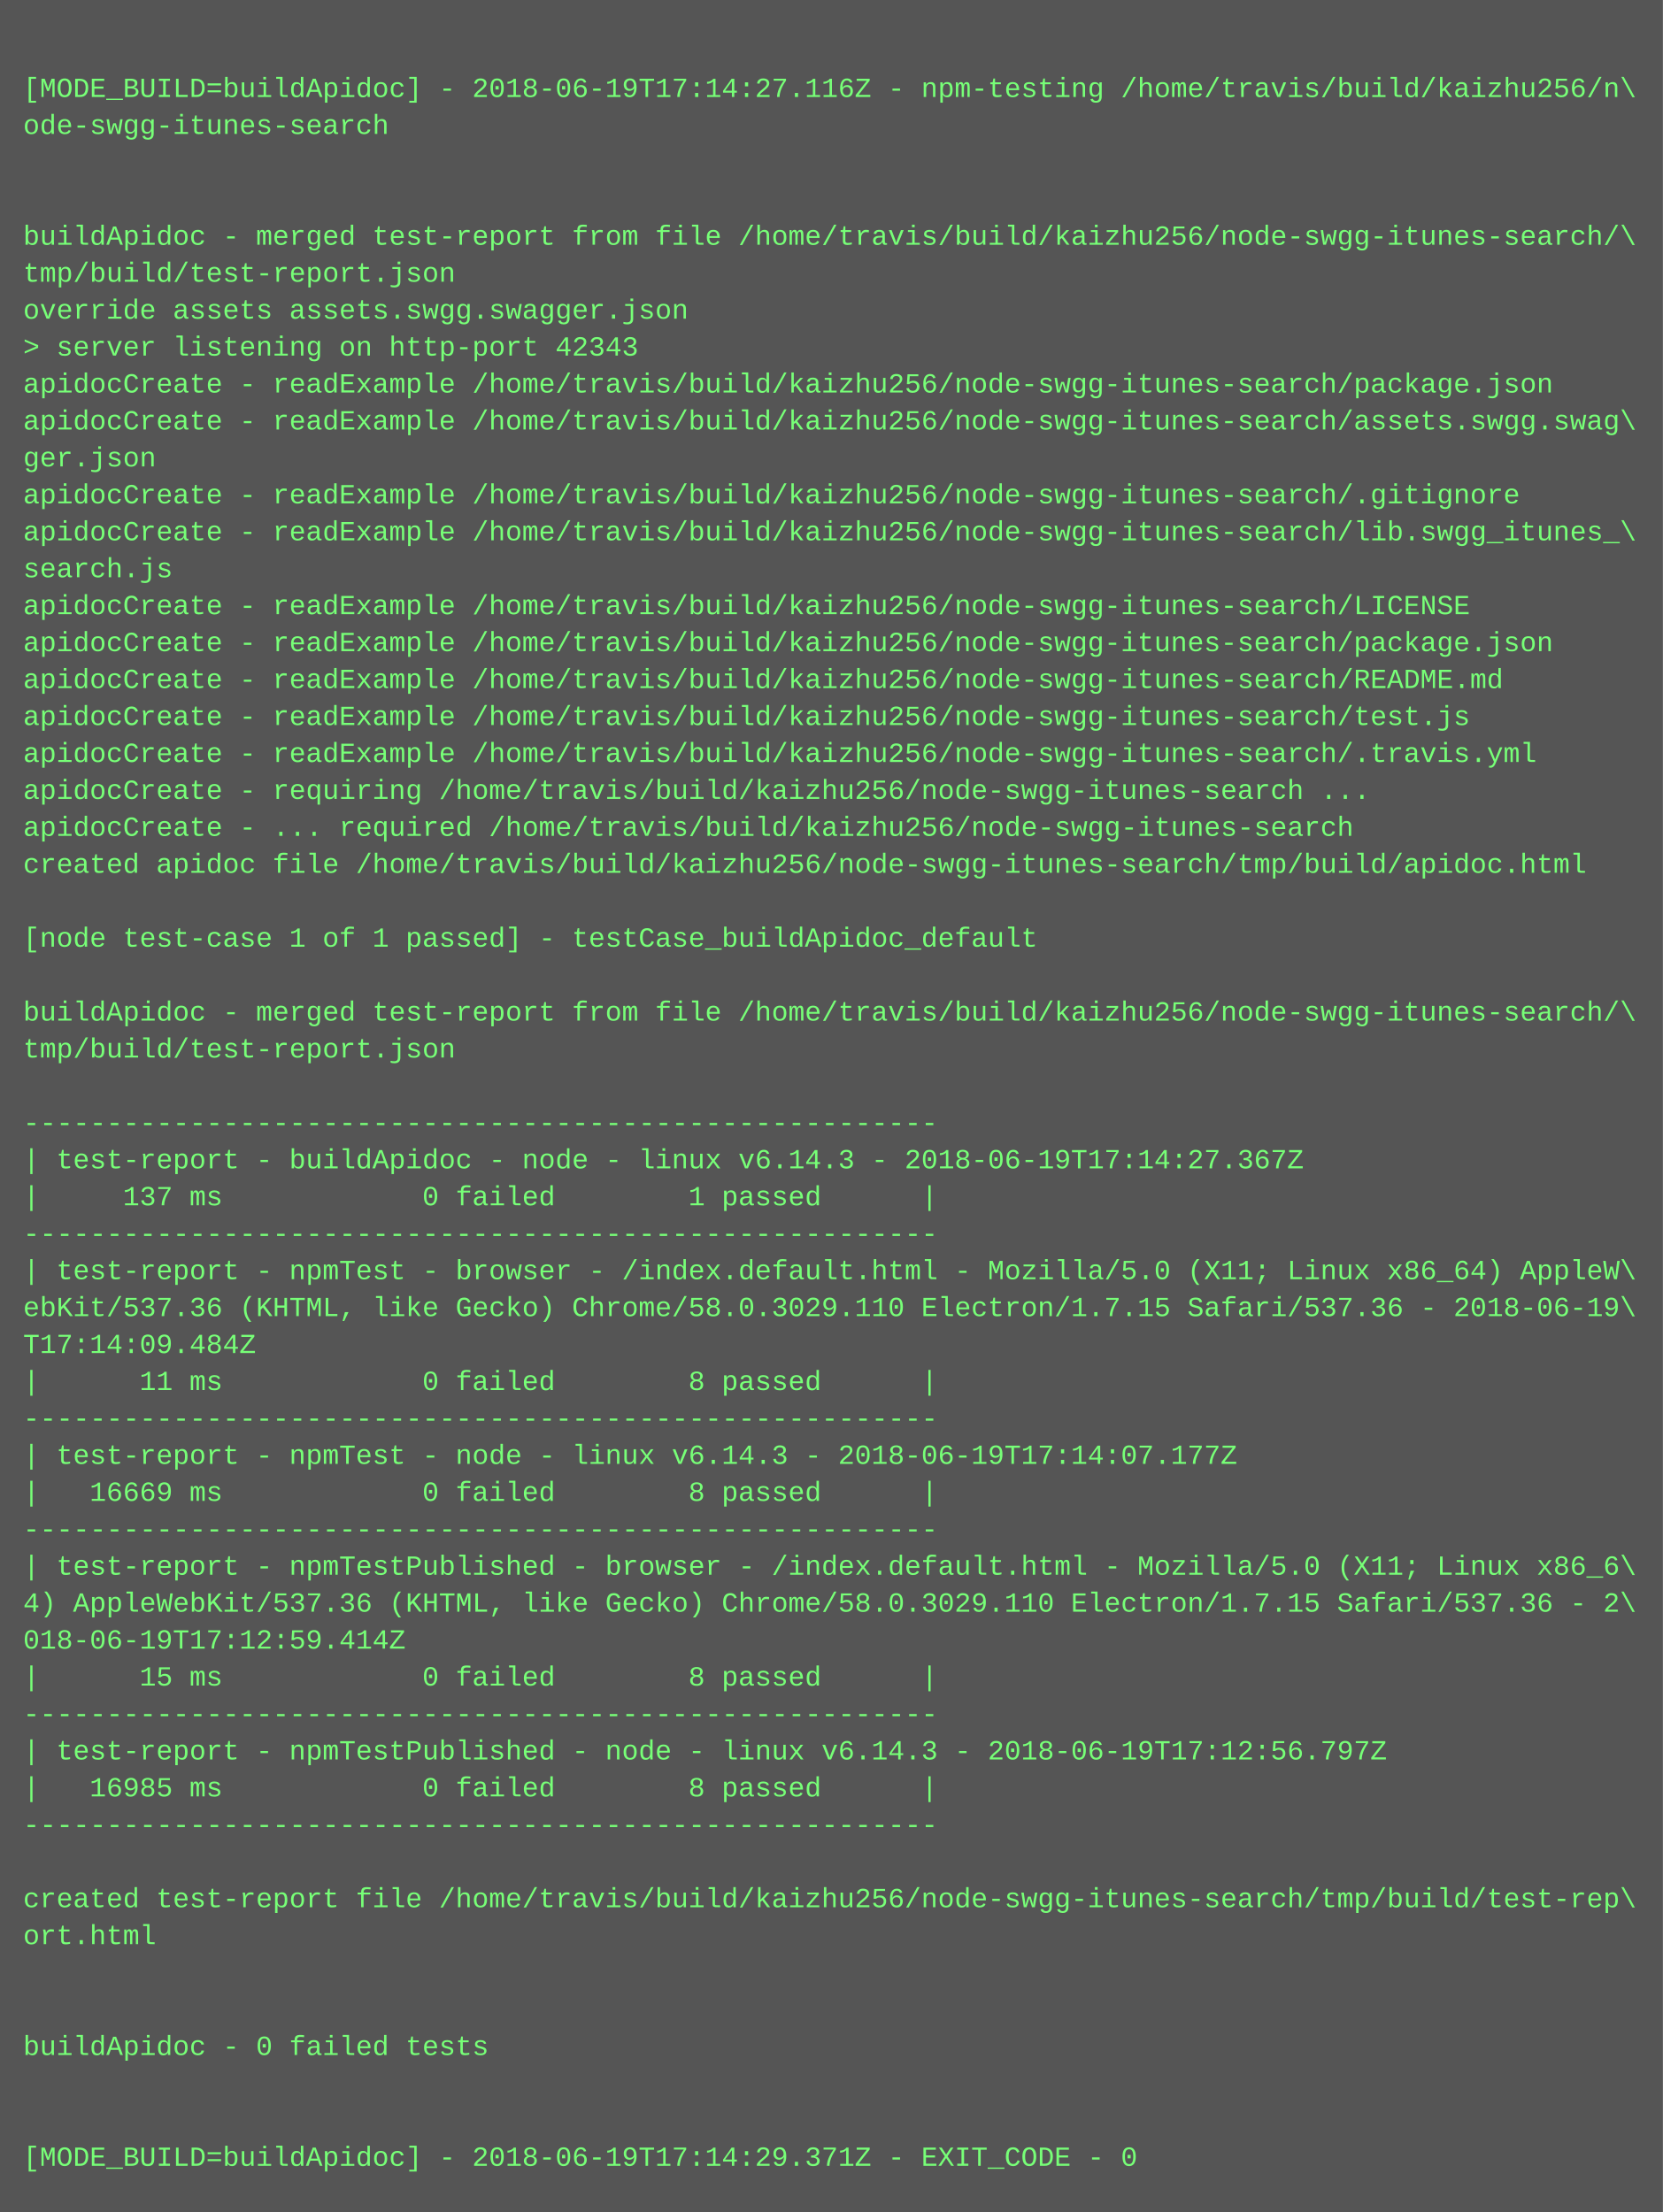
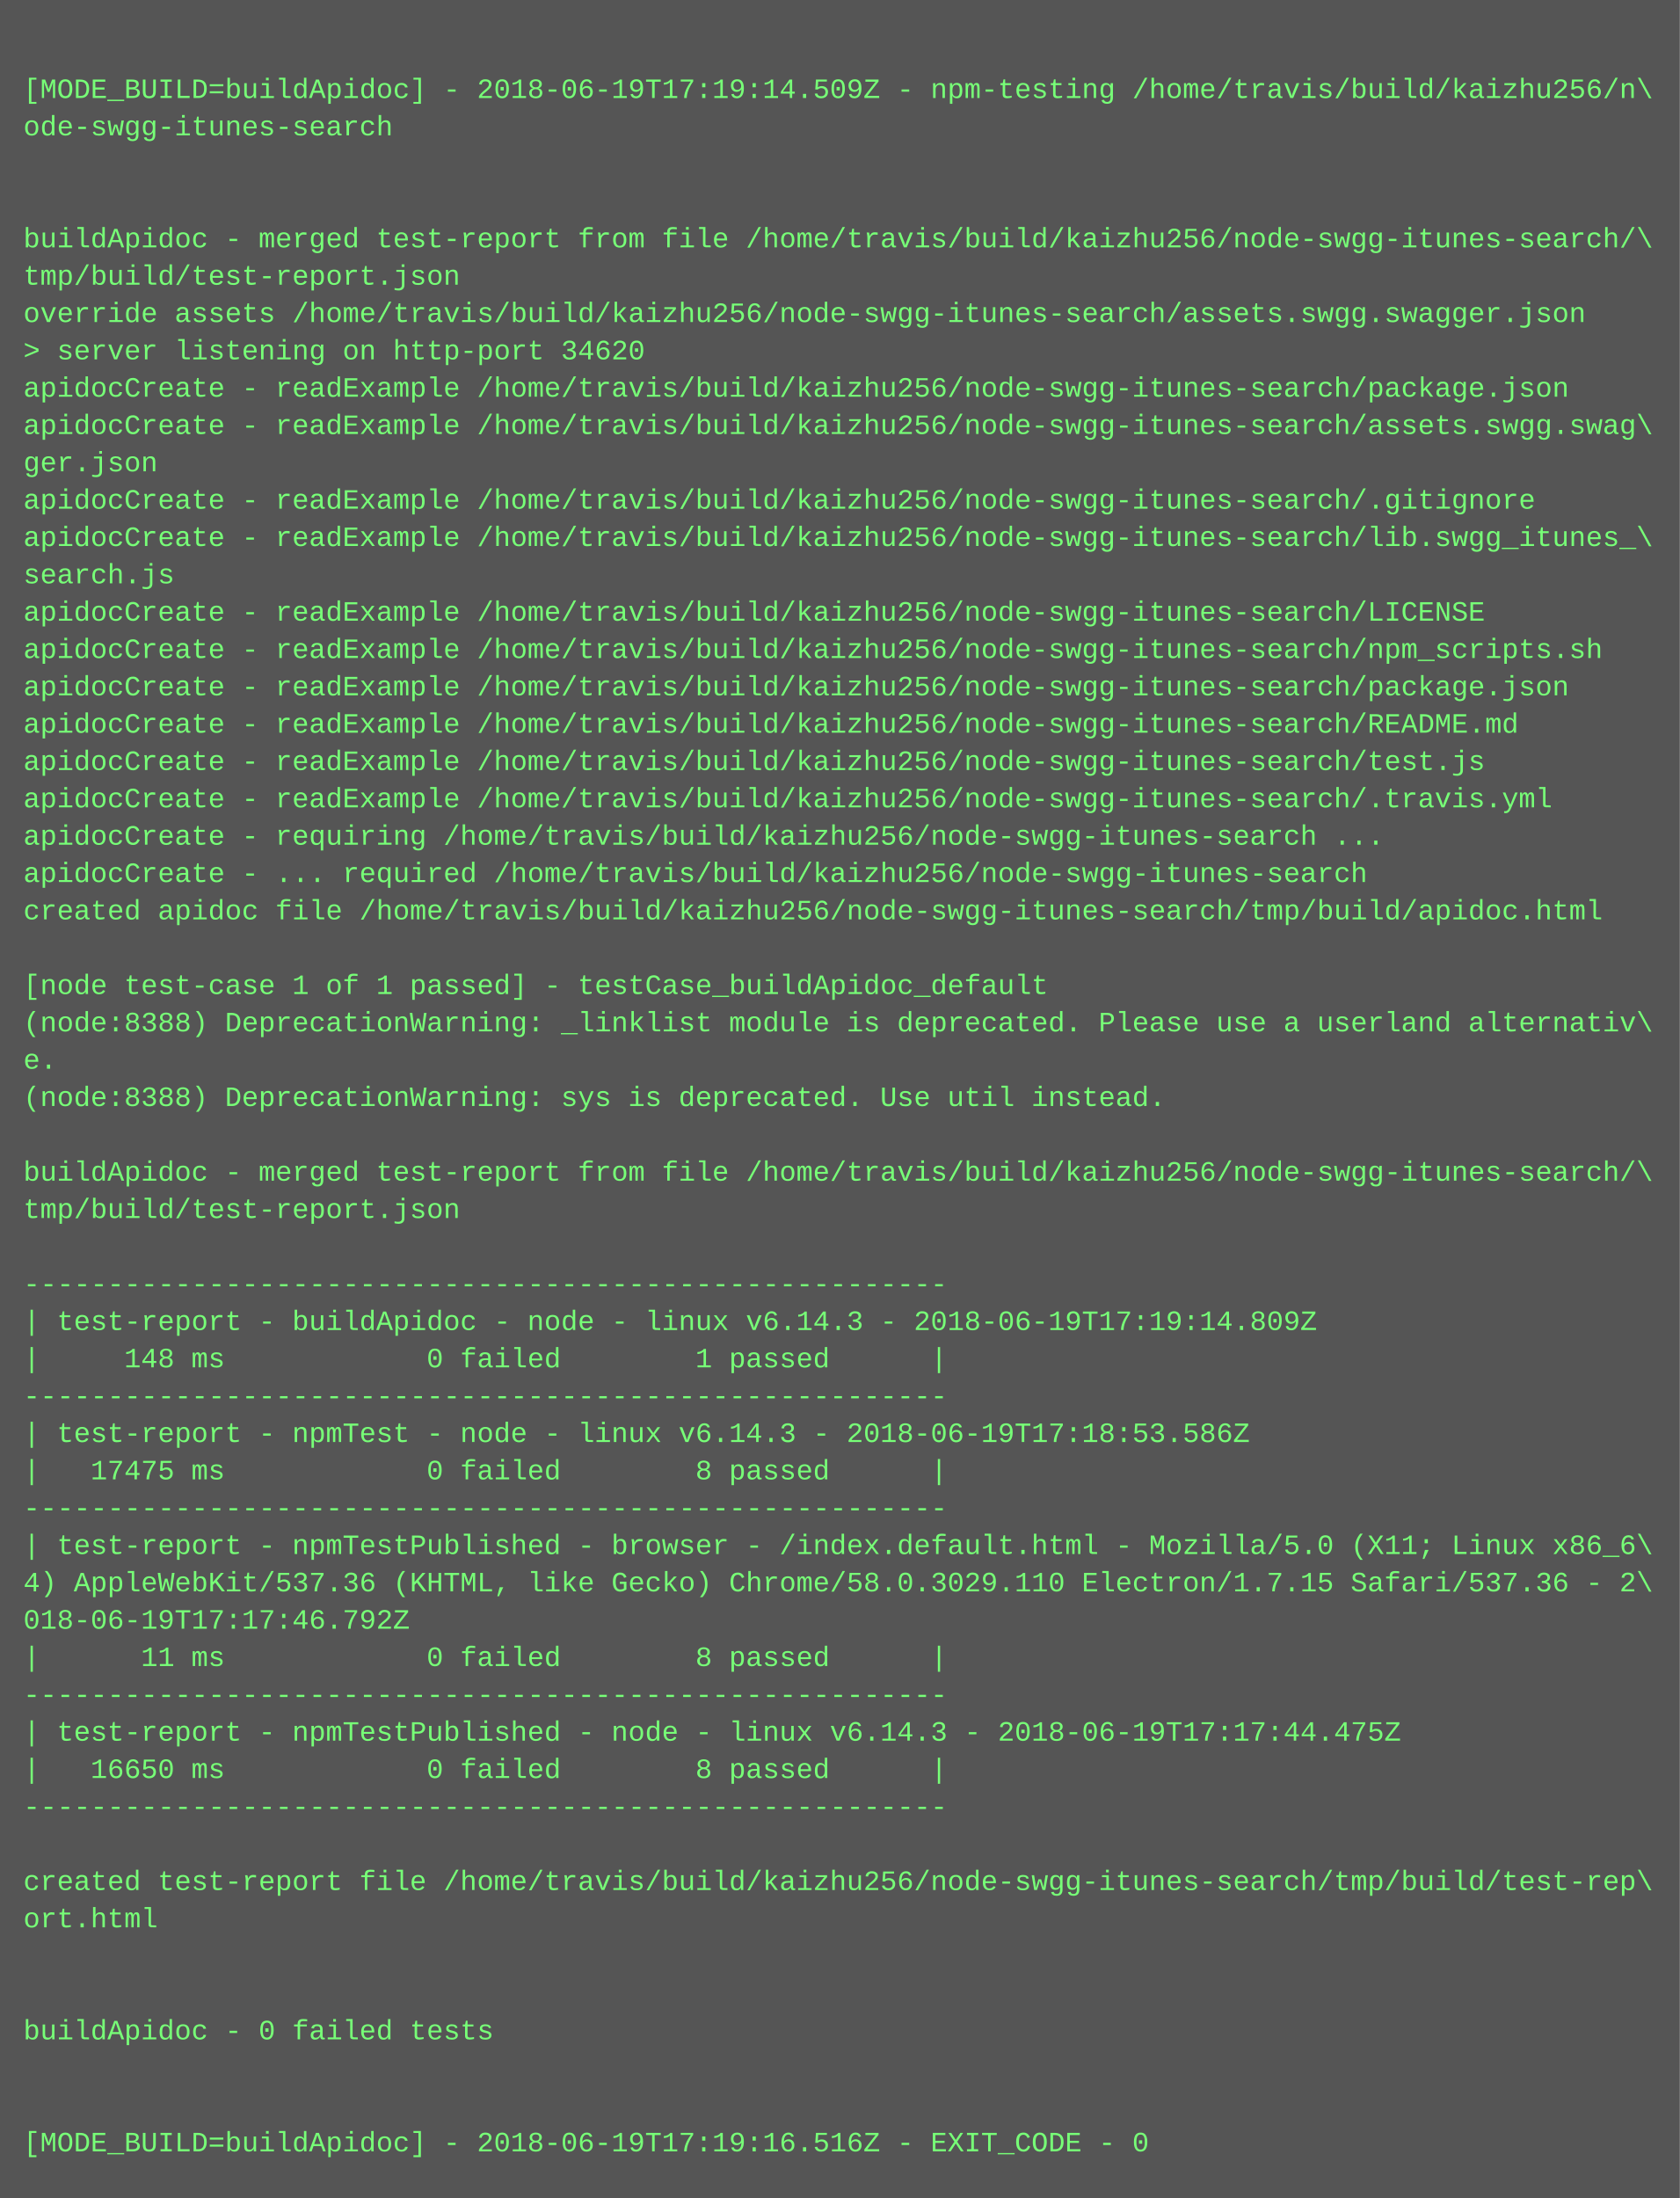
- <svg xmlns="http://www.w3.org/2000/svg" height="958" width="720">
-   <rect height="958" fill="#555" width="720" />
+ <svg xmlns="http://www.w3.org/2000/svg" height="942" width="720">
+   <rect height="942" fill="#555" width="720" />
  <text fill="#7f7" font-family="Courier New" font-size="12" xml:space="preserve">
    <tspan x="10" y="26" />
-     <tspan x="10" y="42">[MODE_BUILD=buildApidoc] - 2018-06-19T17:14:27.116Z - npm-testing /home/travis/build/kaizhu256/n\</tspan>
+     <tspan x="10" y="42">[MODE_BUILD=buildApidoc] - 2018-06-19T17:19:14.509Z - npm-testing /home/travis/build/kaizhu256/n\</tspan>
    <tspan x="10" y="58">ode-swgg-itunes-search</tspan>
    <tspan x="10" y="74" />
    <tspan x="10" y="90" />
    <tspan x="10" y="106">buildApidoc - merged test-report from file /home/travis/build/kaizhu256/node-swgg-itunes-search/\</tspan>
    <tspan x="10" y="122">tmp/build/test-report.json</tspan>
-     <tspan x="10" y="138">override assets assets.swgg.swagger.json</tspan>
-     <tspan x="10" y="154">&gt; server listening on http-port 42343</tspan>
+     <tspan x="10" y="138">override assets /home/travis/build/kaizhu256/node-swgg-itunes-search/assets.swgg.swagger.json</tspan>
+     <tspan x="10" y="154">&gt; server listening on http-port 34620</tspan>
    <tspan x="10" y="170">apidocCreate - readExample /home/travis/build/kaizhu256/node-swgg-itunes-search/package.json</tspan>
    <tspan x="10" y="186">apidocCreate - readExample /home/travis/build/kaizhu256/node-swgg-itunes-search/assets.swgg.swag\</tspan>
    <tspan x="10" y="202">ger.json</tspan>
    <tspan x="10" y="218">apidocCreate - readExample /home/travis/build/kaizhu256/node-swgg-itunes-search/.gitignore</tspan>
    <tspan x="10" y="234">apidocCreate - readExample /home/travis/build/kaizhu256/node-swgg-itunes-search/lib.swgg_itunes_\</tspan>
    <tspan x="10" y="250">search.js</tspan>
    <tspan x="10" y="266">apidocCreate - readExample /home/travis/build/kaizhu256/node-swgg-itunes-search/LICENSE</tspan>
-     <tspan x="10" y="282">apidocCreate - readExample /home/travis/build/kaizhu256/node-swgg-itunes-search/package.json</tspan>
-     <tspan x="10" y="298">apidocCreate - readExample /home/travis/build/kaizhu256/node-swgg-itunes-search/README.md</tspan>
-     <tspan x="10" y="314">apidocCreate - readExample /home/travis/build/kaizhu256/node-swgg-itunes-search/test.js</tspan>
-     <tspan x="10" y="330">apidocCreate - readExample /home/travis/build/kaizhu256/node-swgg-itunes-search/.travis.yml</tspan>
-     <tspan x="10" y="346">apidocCreate - requiring /home/travis/build/kaizhu256/node-swgg-itunes-search ...</tspan>
-     <tspan x="10" y="362">apidocCreate - ... required /home/travis/build/kaizhu256/node-swgg-itunes-search</tspan>
-     <tspan x="10" y="378">created apidoc file /home/travis/build/kaizhu256/node-swgg-itunes-search/tmp/build/apidoc.html</tspan>
-     <tspan x="10" y="394" />
-     <tspan x="10" y="410">[node test-case 1 of 1 passed] - testCase_buildApidoc_default</tspan>
-     <tspan x="10" y="426" />
-     <tspan x="10" y="442">buildApidoc - merged test-report from file /home/travis/build/kaizhu256/node-swgg-itunes-search/\</tspan>
-     <tspan x="10" y="458">tmp/build/test-report.json</tspan>
-     <tspan x="10" y="474" />
-     <tspan x="10" y="490">-------------------------------------------------------</tspan>
-     <tspan x="10" y="506">| test-report - buildApidoc - node - linux v6.14.3 - 2018-06-19T17:14:27.367Z</tspan>
-     <tspan x="10" y="522">|     137 ms            0 failed        1 passed      |</tspan>
-     <tspan x="10" y="538">-------------------------------------------------------</tspan>
-     <tspan x="10" y="554">| test-report - npmTest - browser - /index.default.html - Mozilla/5.0 (X11; Linux x86_64) AppleW\</tspan>
-     <tspan x="10" y="570">ebKit/537.36 (KHTML, like Gecko) Chrome/58.0.3029.110 Electron/1.7.15 Safari/537.36 - 2018-06-19\</tspan>
-     <tspan x="10" y="586">T17:14:09.484Z</tspan>
-     <tspan x="10" y="602">|      11 ms            0 failed        8 passed      |</tspan>
-     <tspan x="10" y="618">-------------------------------------------------------</tspan>
-     <tspan x="10" y="634">| test-report - npmTest - node - linux v6.14.3 - 2018-06-19T17:14:07.177Z</tspan>
-     <tspan x="10" y="650">|   16669 ms            0 failed        8 passed      |</tspan>
-     <tspan x="10" y="666">-------------------------------------------------------</tspan>
-     <tspan x="10" y="682">| test-report - npmTestPublished - browser - /index.default.html - Mozilla/5.0 (X11; Linux x86_6\</tspan>
-     <tspan x="10" y="698">4) AppleWebKit/537.36 (KHTML, like Gecko) Chrome/58.0.3029.110 Electron/1.7.15 Safari/537.36 - 2\</tspan>
-     <tspan x="10" y="714">018-06-19T17:12:59.414Z</tspan>
-     <tspan x="10" y="730">|      15 ms            0 failed        8 passed      |</tspan>
-     <tspan x="10" y="746">-------------------------------------------------------</tspan>
-     <tspan x="10" y="762">| test-report - npmTestPublished - node - linux v6.14.3 - 2018-06-19T17:12:56.797Z</tspan>
-     <tspan x="10" y="778">|   16985 ms            0 failed        8 passed      |</tspan>
-     <tspan x="10" y="794">-------------------------------------------------------</tspan>
-     <tspan x="10" y="810" />
-     <tspan x="10" y="826">created test-report file /home/travis/build/kaizhu256/node-swgg-itunes-search/tmp/build/test-rep\</tspan>
-     <tspan x="10" y="842">ort.html</tspan>
+     <tspan x="10" y="282">apidocCreate - readExample /home/travis/build/kaizhu256/node-swgg-itunes-search/npm_scripts.sh</tspan>
+     <tspan x="10" y="298">apidocCreate - readExample /home/travis/build/kaizhu256/node-swgg-itunes-search/package.json</tspan>
+     <tspan x="10" y="314">apidocCreate - readExample /home/travis/build/kaizhu256/node-swgg-itunes-search/README.md</tspan>
+     <tspan x="10" y="330">apidocCreate - readExample /home/travis/build/kaizhu256/node-swgg-itunes-search/test.js</tspan>
+     <tspan x="10" y="346">apidocCreate - readExample /home/travis/build/kaizhu256/node-swgg-itunes-search/.travis.yml</tspan>
+     <tspan x="10" y="362">apidocCreate - requiring /home/travis/build/kaizhu256/node-swgg-itunes-search ...</tspan>
+     <tspan x="10" y="378">apidocCreate - ... required /home/travis/build/kaizhu256/node-swgg-itunes-search</tspan>
+     <tspan x="10" y="394">created apidoc file /home/travis/build/kaizhu256/node-swgg-itunes-search/tmp/build/apidoc.html</tspan>
+     <tspan x="10" y="410" />
+     <tspan x="10" y="426">[node test-case 1 of 1 passed] - testCase_buildApidoc_default</tspan>
+     <tspan x="10" y="442">(node:8388) DeprecationWarning: _linklist module is deprecated. Please use a userland alternativ\</tspan>
+     <tspan x="10" y="458">e.</tspan>
+     <tspan x="10" y="474">(node:8388) DeprecationWarning: sys is deprecated. Use util instead.</tspan>
+     <tspan x="10" y="490" />
+     <tspan x="10" y="506">buildApidoc - merged test-report from file /home/travis/build/kaizhu256/node-swgg-itunes-search/\</tspan>
+     <tspan x="10" y="522">tmp/build/test-report.json</tspan>
+     <tspan x="10" y="538" />
+     <tspan x="10" y="554">-------------------------------------------------------</tspan>
+     <tspan x="10" y="570">| test-report - buildApidoc - node - linux v6.14.3 - 2018-06-19T17:19:14.809Z</tspan>
+     <tspan x="10" y="586">|     148 ms            0 failed        1 passed      |</tspan>
+     <tspan x="10" y="602">-------------------------------------------------------</tspan>
+     <tspan x="10" y="618">| test-report - npmTest - node - linux v6.14.3 - 2018-06-19T17:18:53.586Z</tspan>
+     <tspan x="10" y="634">|   17475 ms            0 failed        8 passed      |</tspan>
+     <tspan x="10" y="650">-------------------------------------------------------</tspan>
+     <tspan x="10" y="666">| test-report - npmTestPublished - browser - /index.default.html - Mozilla/5.0 (X11; Linux x86_6\</tspan>
+     <tspan x="10" y="682">4) AppleWebKit/537.36 (KHTML, like Gecko) Chrome/58.0.3029.110 Electron/1.7.15 Safari/537.36 - 2\</tspan>
+     <tspan x="10" y="698">018-06-19T17:17:46.792Z</tspan>
+     <tspan x="10" y="714">|      11 ms            0 failed        8 passed      |</tspan>
+     <tspan x="10" y="730">-------------------------------------------------------</tspan>
+     <tspan x="10" y="746">| test-report - npmTestPublished - node - linux v6.14.3 - 2018-06-19T17:17:44.475Z</tspan>
+     <tspan x="10" y="762">|   16650 ms            0 failed        8 passed      |</tspan>
+     <tspan x="10" y="778">-------------------------------------------------------</tspan>
+     <tspan x="10" y="794" />
+     <tspan x="10" y="810">created test-report file /home/travis/build/kaizhu256/node-swgg-itunes-search/tmp/build/test-rep\</tspan>
+     <tspan x="10" y="826">ort.html</tspan>
+     <tspan x="10" y="842" />
    <tspan x="10" y="858" />
-     <tspan x="10" y="874" />
-     <tspan x="10" y="890">buildApidoc - 0 failed tests</tspan>
+     <tspan x="10" y="874">buildApidoc - 0 failed tests</tspan>
+     <tspan x="10" y="890" />
    <tspan x="10" y="906" />
-     <tspan x="10" y="922" />
-     <tspan x="10" y="938">[MODE_BUILD=buildApidoc] - 2018-06-19T17:14:29.371Z - EXIT_CODE - 0</tspan>
+     <tspan x="10" y="922">[MODE_BUILD=buildApidoc] - 2018-06-19T17:19:16.516Z - EXIT_CODE - 0</tspan>
  </text>
</svg>
